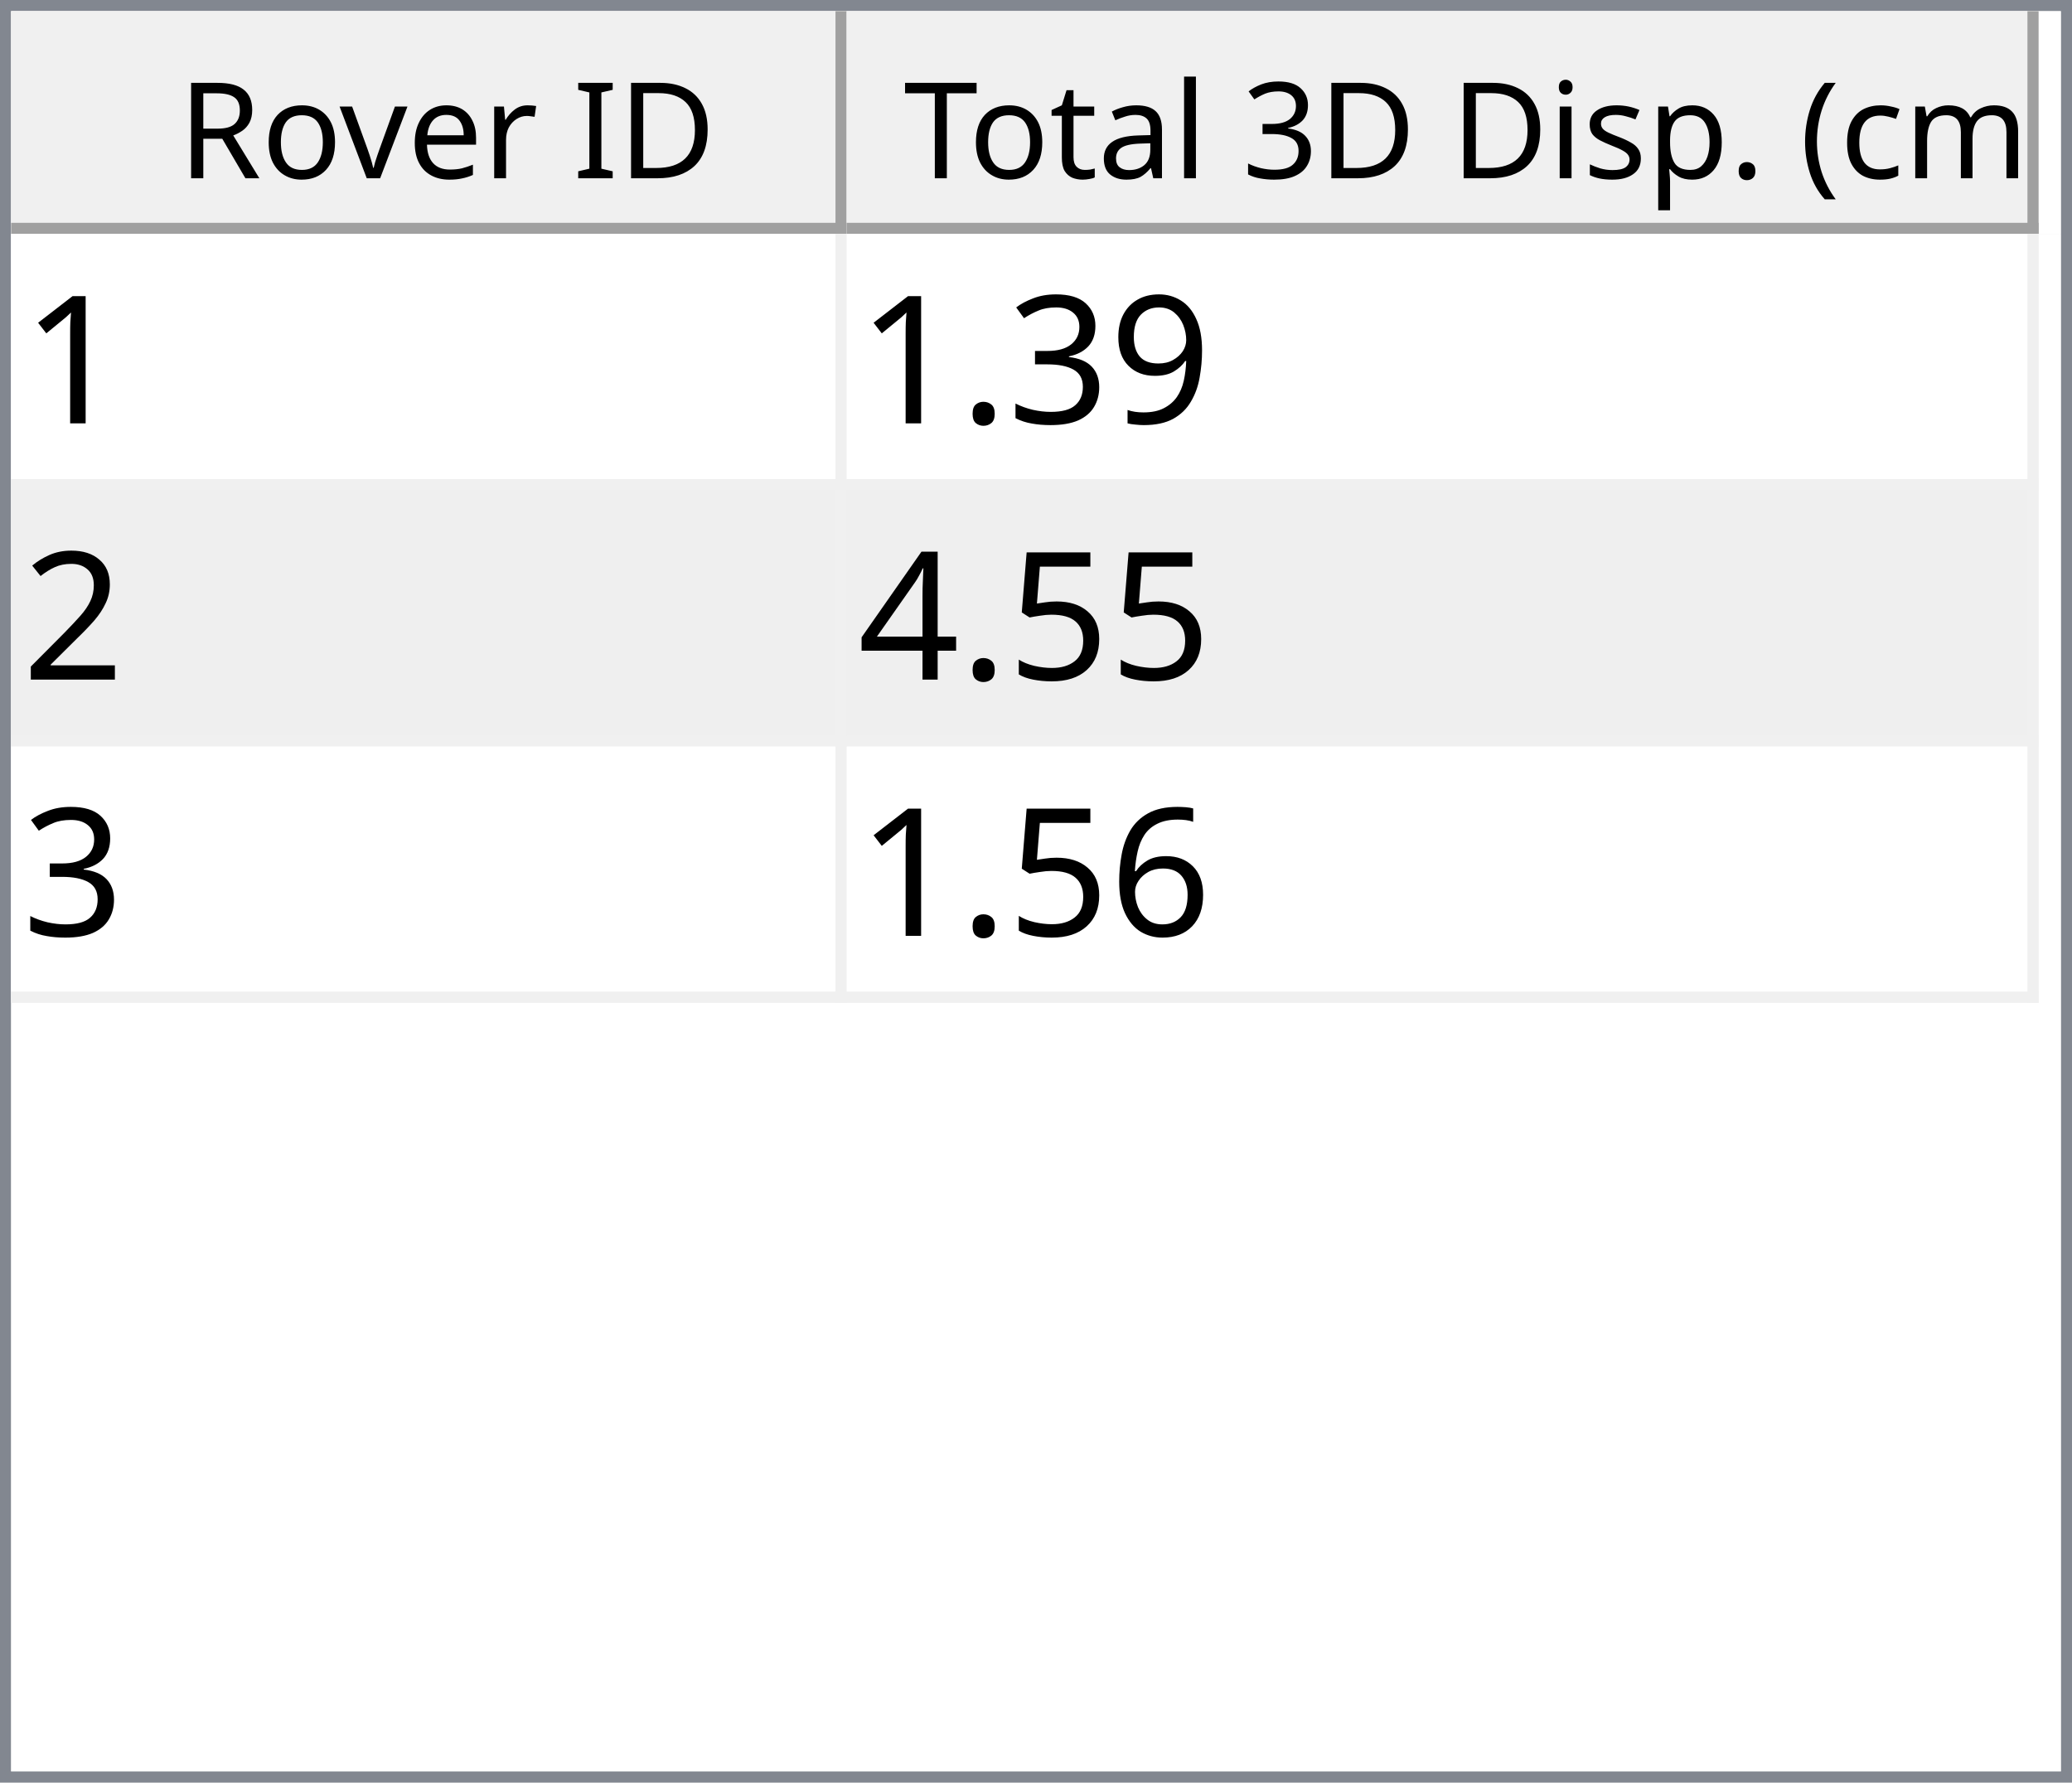
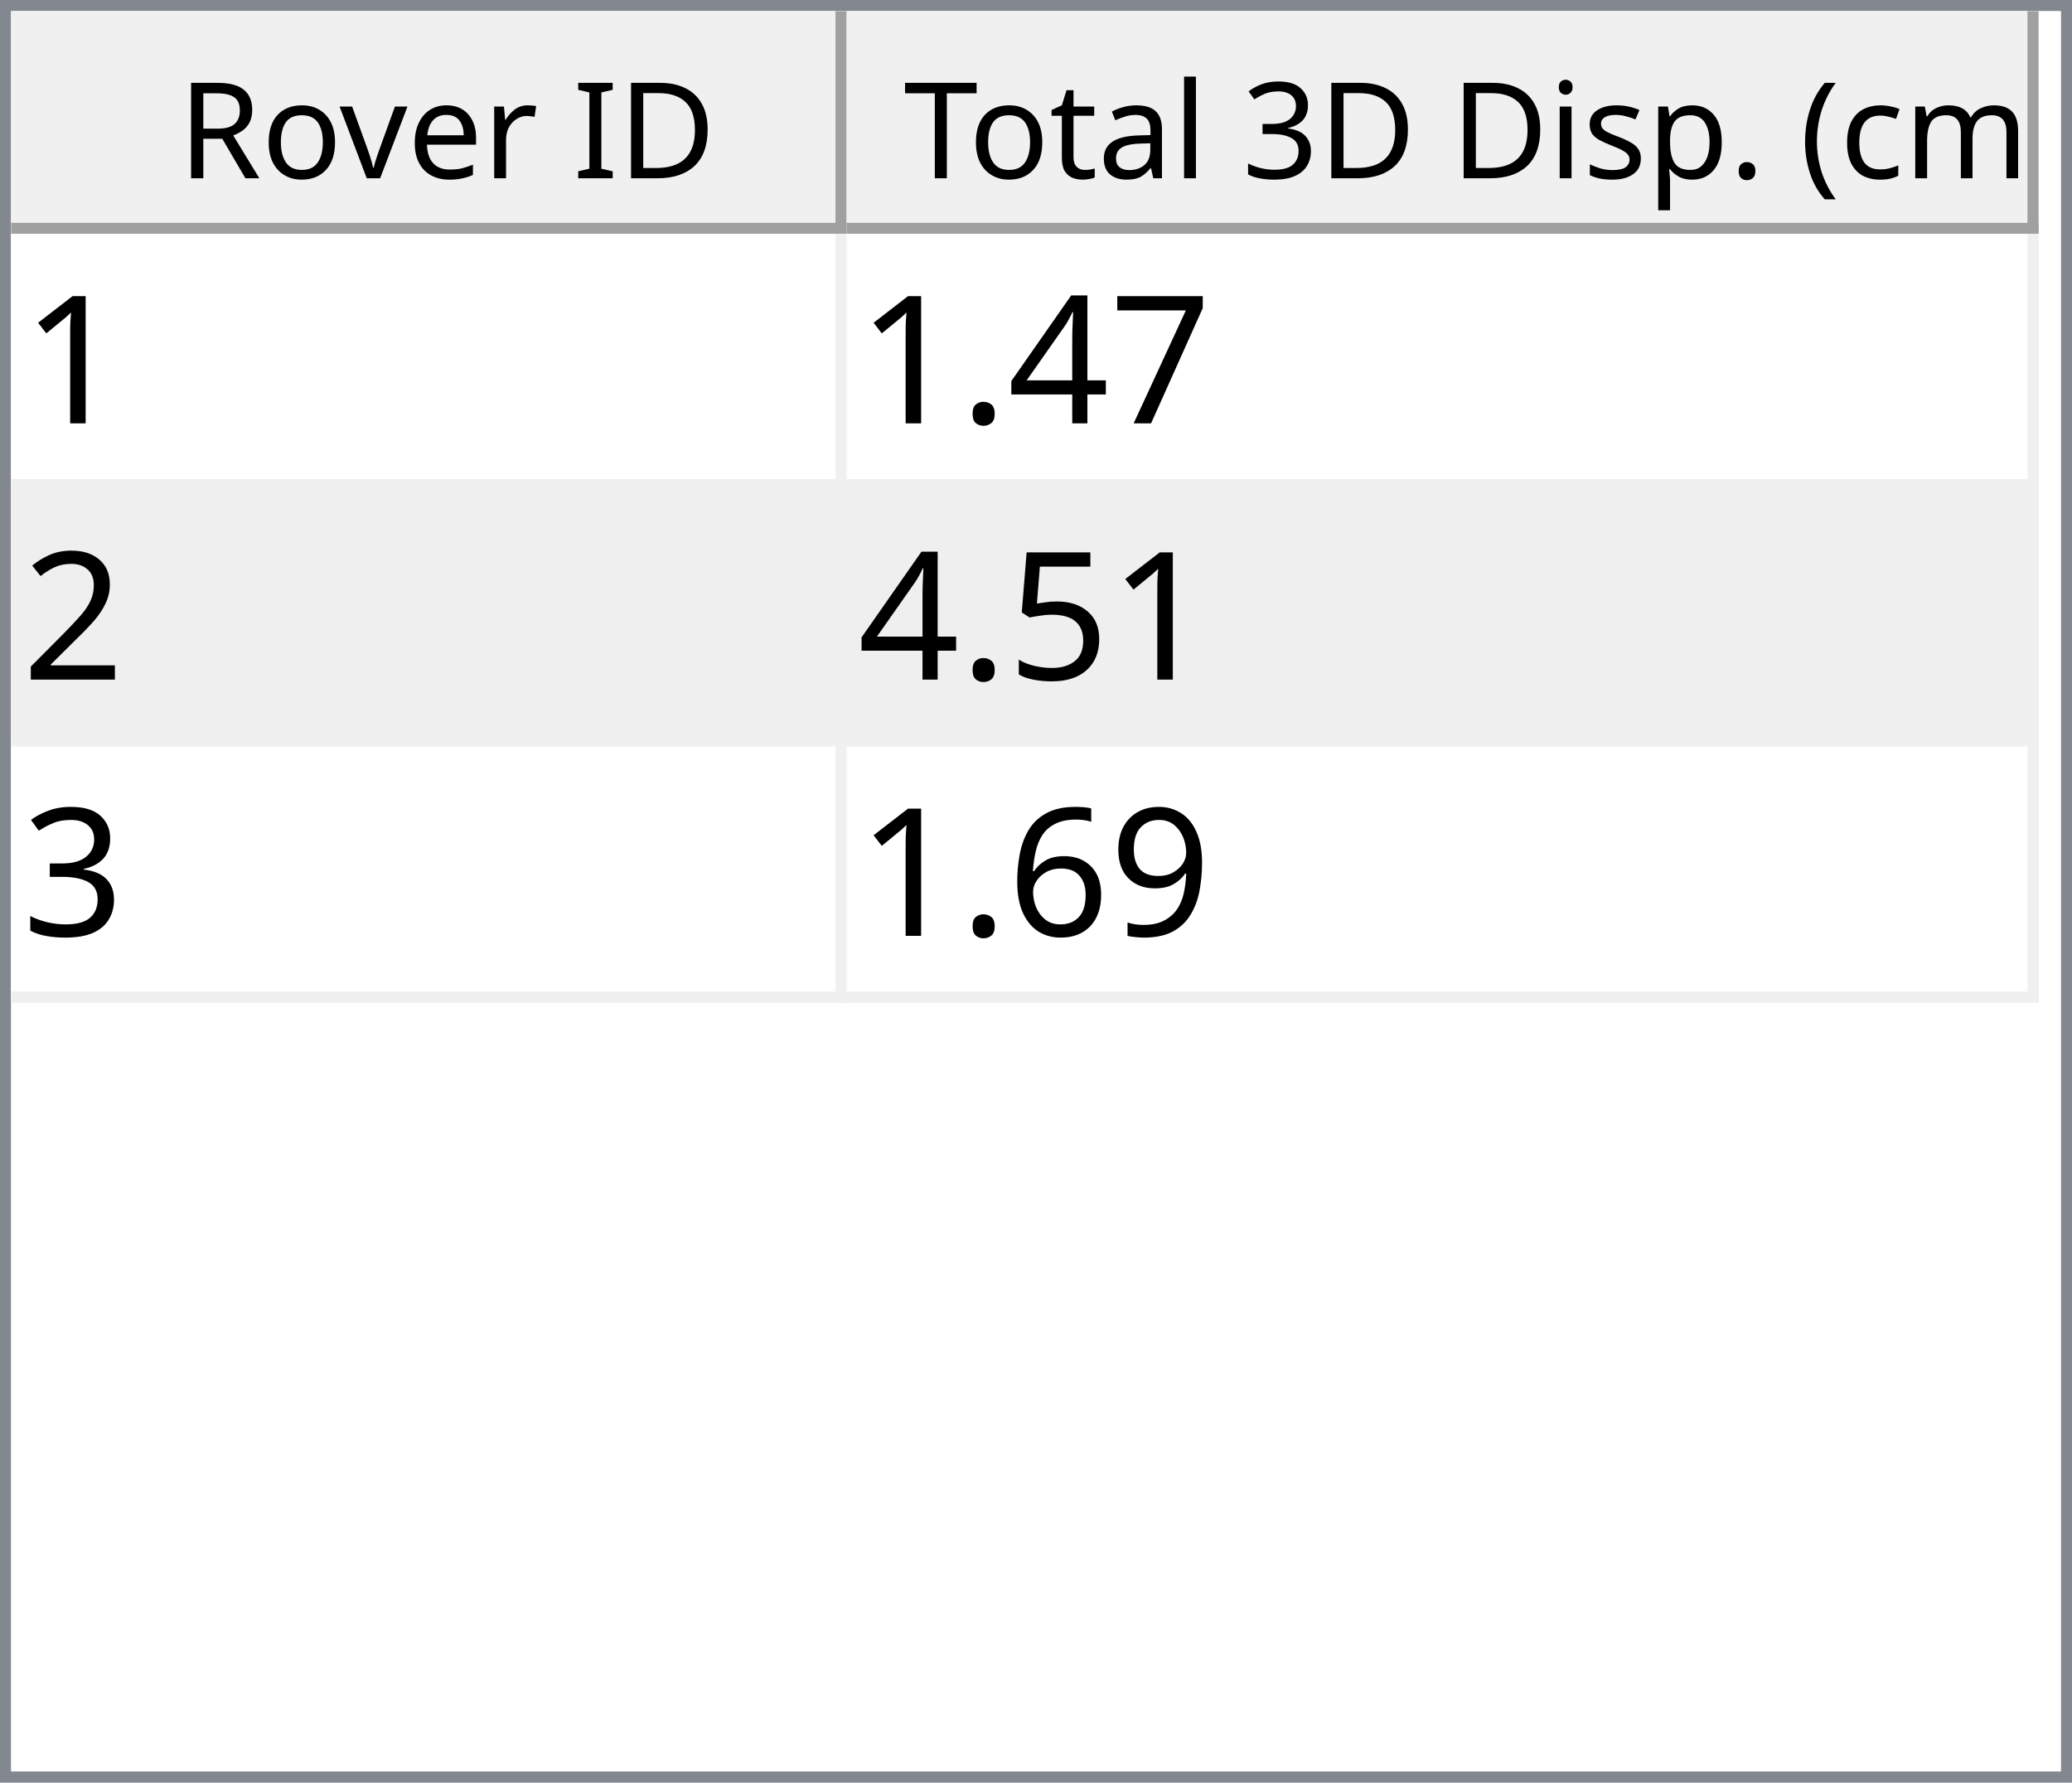
<svg xmlns="http://www.w3.org/2000/svg" style="fill-opacity:1; color-rendering:auto; color-interpolation:auto; text-rendering:auto; stroke:black; stroke-linecap:square; stroke-miterlimit:10; shape-rendering:auto; stroke-opacity:1; fill:black; stroke-dasharray:none; font-weight:normal; stroke-width:1; font-family:'Dialog'; font-style:normal; stroke-linejoin:miter; font-size:12px; stroke-dashoffset:0; image-rendering:auto;" width="186" height="160">
  <defs id="genericDefs" />
  <g>
    <defs id="defs1">
      <clipPath clipPathUnits="userSpaceOnUse" id="clipPath1">
        <path d="M0 0 L186 0 L186 160 L0 160 L0 0 Z" />
      </clipPath>
      <clipPath clipPathUnits="userSpaceOnUse" id="clipPath2">
        <path d="M0 0 L0 160 L186 160 L186 0 Z" />
      </clipPath>
      <clipPath clipPathUnits="userSpaceOnUse" id="clipPath3">
        <path d="M0 0 L0 20 L184 20 L184 0 Z" />
      </clipPath>
      <clipPath clipPathUnits="userSpaceOnUse" id="clipPath4">
        <path d="M0 0 L0 20 L75 20 L75 0 Z" />
      </clipPath>
      <clipPath clipPathUnits="userSpaceOnUse" id="clipPath5">
        <path d="M1 1 L1 19 L74 19 L74 1 Z" />
      </clipPath>
      <clipPath clipPathUnits="userSpaceOnUse" id="clipPath6">
        <path d="M0 0 L0 18 L73 18 L73 0 Z" />
      </clipPath>
      <clipPath clipPathUnits="userSpaceOnUse" id="clipPath7">
        <path d="M-0.5 -0.5 L-0.5 19.5 L74.5 19.5 L74.5 -0.5 Z" />
      </clipPath>
      <clipPath clipPathUnits="userSpaceOnUse" id="clipPath8">
        <path d="M0 0 L0 20 L107 20 L107 0 Z" />
      </clipPath>
      <clipPath clipPathUnits="userSpaceOnUse" id="clipPath9">
        <path d="M1 1 L1 19 L106 19 L106 1 Z" />
      </clipPath>
      <clipPath clipPathUnits="userSpaceOnUse" id="clipPath10">
        <path d="M0 0 L0 18 L105 18 L105 0 Z" />
      </clipPath>
      <clipPath clipPathUnits="userSpaceOnUse" id="clipPath11">
        <path d="M-0.5 -0.5 L-0.5 19.5 L106.5 19.5 L106.5 -0.5 Z" />
      </clipPath>
      <clipPath clipPathUnits="userSpaceOnUse" id="clipPath12">
        <path d="M0 0 L0 138 L184 138 L184 0 Z" />
      </clipPath>
      <clipPath clipPathUnits="userSpaceOnUse" id="clipPath13">
        <path d="M0 0 L0 69 L182 69 L182 0 Z" />
      </clipPath>
      <clipPath clipPathUnits="userSpaceOnUse" id="clipPath14">
        <path d="M-0.5 -0.5 L-0.5 68.5 L181.5 68.5 L181.5 -0.5 Z" />
      </clipPath>
      <clipPath clipPathUnits="userSpaceOnUse" id="clipPath15">
        <path d="M0 0 L0 22 L74 22 L74 0 Z" />
      </clipPath>
      <clipPath clipPathUnits="userSpaceOnUse" id="clipPath16">
        <path d="M0 0 L0 22 L106 22 L106 0 Z" />
      </clipPath>
      <font horiz-adv-x="64.551" id="font1">
        <font-face ascent="107.91" descent="25.098" units-per-em="100" style="font-style:normal; font-family:Segoe UI; font-weight:normal;" />
        <missing-glyph horiz-adv-x="64.551" d="M8.109 0 L8.109 68.266 L56.453 68.266 L56.453 0 L8.109 0 ZM15.328 7.234 L49.219 7.234 L49.219 61.031 L15.328 61.031 L15.328 7.234 Z" />
        <glyph unicode="D" horiz-adv-x="70.117" d="M9.188 0 L9.188 70.016 L28.516 70.016 Q65.531 70.016 65.531 35.891 Q65.531 19.672 55.25 9.836 Q44.969 0 27.734 0 L9.188 0 ZM17.391 62.594 L17.391 7.422 L27.828 7.422 Q41.609 7.422 49.273 14.797 Q56.938 22.172 56.938 35.688 Q56.938 62.594 28.328 62.594 L17.391 62.594 Z" />
        <glyph unicode="I" horiz-adv-x="26.611" d="M17.391 0 L9.188 0 L9.188 70.016 L17.391 70.016 L17.391 0 Z" />
        <glyph unicode=" " horiz-adv-x="27.393" d="" />
        <glyph unicode="r" horiz-adv-x="34.766" d="M34.188 41.891 Q32.078 43.5 28.125 43.5 Q23 43.5 19.555 38.672 Q16.109 33.844 16.109 25.484 L16.109 0 L8.109 0 L8.109 50 L16.109 50 L16.109 39.703 L16.312 39.703 Q18.016 44.969 21.531 47.922 Q25.047 50.875 29.391 50.875 Q32.516 50.875 34.188 50.203 L34.188 41.891 Z" />
        <glyph unicode="e" horiz-adv-x="52.295" d="M48.297 23 L12.984 23 Q13.188 14.656 17.484 10.109 Q21.781 5.562 29.297 5.562 Q37.75 5.562 44.828 11.141 L44.828 3.609 Q38.234 -1.172 27.391 -1.172 Q16.797 -1.172 10.742 5.641 Q4.688 12.453 4.688 24.812 Q4.688 36.469 11.305 43.82 Q17.922 51.172 27.734 51.172 Q37.547 51.172 42.922 44.828 Q48.297 38.484 48.297 27.203 L48.297 23 ZM40.094 29.781 Q40.047 36.719 36.75 40.578 Q33.453 44.438 27.594 44.438 Q21.922 44.438 17.969 40.383 Q14.016 36.328 13.094 29.781 L40.094 29.781 Z" />
        <glyph unicode="v" horiz-adv-x="47.9" d="M47.406 50 L27.484 0 L19.625 0 L0.688 50 L9.469 50 L22.172 13.672 Q23.578 9.672 23.922 6.688 L24.125 6.688 Q24.609 10.453 25.688 13.484 L38.969 50 L47.406 50 Z" />
        <glyph unicode="o" horiz-adv-x="58.594" d="M29 -1.172 Q17.922 -1.172 11.305 5.836 Q4.688 12.844 4.688 24.422 Q4.688 37.016 11.57 44.094 Q18.453 51.172 30.172 51.172 Q41.359 51.172 47.633 44.289 Q53.906 37.406 53.906 25.203 Q53.906 13.234 47.141 6.031 Q40.375 -1.172 29 -1.172 ZM29.594 44.438 Q21.875 44.438 17.383 39.188 Q12.891 33.938 12.891 24.703 Q12.891 15.828 17.43 10.695 Q21.969 5.562 29.594 5.562 Q37.359 5.562 41.531 10.594 Q45.703 15.625 45.703 24.906 Q45.703 34.281 41.531 39.359 Q37.359 44.438 29.594 44.438 Z" />
        <glyph unicode="R" horiz-adv-x="59.814" d="M59.375 0 L49.609 0 L37.891 19.625 Q36.281 22.359 34.766 24.289 Q33.25 26.219 31.664 27.438 Q30.078 28.656 28.25 29.219 Q26.422 29.781 24.125 29.781 L17.391 29.781 L17.391 0 L9.188 0 L9.188 70.016 L30.078 70.016 Q34.672 70.016 38.555 68.867 Q42.438 67.719 45.289 65.375 Q48.141 63.031 49.758 59.547 Q51.375 56.062 51.375 51.375 Q51.375 47.703 50.273 44.656 Q49.172 41.609 47.148 39.211 Q45.125 36.812 42.266 35.133 Q39.406 33.453 35.844 32.516 L35.844 32.328 Q37.594 31.547 38.891 30.547 Q40.188 29.547 41.359 28.18 Q42.531 26.812 43.68 25.078 Q44.828 23.344 46.234 21.047 L59.375 0 ZM17.391 62.594 L17.391 37.203 L28.516 37.203 Q31.594 37.203 34.203 38.133 Q36.812 39.062 38.719 40.797 Q40.625 42.531 41.703 45.047 Q42.781 47.562 42.781 50.688 Q42.781 56.297 39.141 59.445 Q35.5 62.594 28.609 62.594 L17.391 62.594 Z" />
        <glyph unicode=")" horiz-adv-x="30.176" d="M8.297 -15.922 L1.172 -15.922 Q16.406 2.344 16.406 26.812 Q16.406 51.469 1.078 70.016 L8.297 70.016 Q23.531 52.156 23.531 26.703 Q23.531 1.375 8.297 -15.922 Z" />
        <glyph unicode="m" horiz-adv-x="86.133" d="M79.109 0 L71.094 0 L71.094 28.719 Q71.094 37.016 68.531 40.727 Q65.969 44.438 59.906 44.438 Q54.781 44.438 51.195 39.75 Q47.609 35.062 47.609 28.516 L47.609 0 L39.594 0 L39.594 29.688 Q39.594 44.438 28.219 44.438 Q22.953 44.438 19.531 40.016 Q16.109 35.594 16.109 28.516 L16.109 0 L8.109 0 L8.109 50 L16.109 50 L16.109 42.094 L16.312 42.094 Q21.625 51.172 31.844 51.172 Q36.969 51.172 40.773 48.312 Q44.578 45.453 46 40.828 Q51.562 51.172 62.594 51.172 Q79.109 51.172 79.109 30.812 L79.109 0 Z" />
        <glyph unicode="c" horiz-adv-x="46.191" d="M42.188 2.297 Q36.422 -1.172 28.516 -1.172 Q17.828 -1.172 11.258 5.789 Q4.688 12.75 4.688 23.828 Q4.688 36.188 11.766 43.68 Q18.844 51.172 30.672 51.172 Q37.25 51.172 42.281 48.734 L42.281 40.531 Q36.719 44.438 30.375 44.438 Q22.703 44.438 17.797 38.945 Q12.891 33.453 12.891 24.516 Q12.891 15.719 17.508 10.641 Q22.125 5.562 29.891 5.562 Q36.422 5.562 42.188 9.906 L42.188 2.297 Z" />
        <glyph unicode="(" horiz-adv-x="30.176" d="M29.109 -15.922 L21.969 -15.922 Q6.844 1.375 6.844 26.703 Q6.844 52.156 21.969 70.016 L29.203 70.016 Q13.875 51.469 13.875 26.812 Q13.875 2.344 29.109 -15.922 Z" />
        <glyph unicode="." horiz-adv-x="21.68" d="M10.891 -1.078 Q8.641 -1.078 7.055 0.539 Q5.469 2.156 5.469 4.391 Q5.469 6.641 7.055 8.273 Q8.641 9.906 10.891 9.906 Q13.188 9.906 14.797 8.273 Q16.406 6.641 16.406 4.391 Q16.406 2.156 14.797 0.539 Q13.188 -1.078 10.891 -1.078 Z" />
        <glyph unicode="p" horiz-adv-x="58.789" d="M16.312 7.234 L16.109 7.234 L16.109 -23 L8.109 -23 L8.109 50 L16.109 50 L16.109 41.219 L16.312 41.219 Q22.219 51.172 33.594 51.172 Q43.266 51.172 48.688 44.461 Q54.109 37.75 54.109 26.469 Q54.109 13.922 48 6.375 Q41.891 -1.172 31.297 -1.172 Q21.578 -1.172 16.312 7.234 ZM16.109 27.391 L16.109 20.406 Q16.109 14.203 20.141 9.883 Q24.172 5.562 30.375 5.562 Q37.641 5.562 41.773 11.133 Q45.906 16.703 45.906 26.609 Q45.906 34.969 42.047 39.703 Q38.188 44.438 31.594 44.438 Q24.609 44.438 20.359 39.578 Q16.109 34.719 16.109 27.391 Z" />
        <glyph unicode="s" horiz-adv-x="42.432" d="M5.078 1.812 L5.078 10.406 Q11.625 5.562 19.484 5.562 Q30.031 5.562 30.031 12.594 Q30.031 14.594 29.125 15.992 Q28.219 17.391 26.68 18.461 Q25.141 19.531 23.07 20.383 Q21 21.234 18.609 22.172 Q15.281 23.484 12.766 24.828 Q10.25 26.172 8.57 27.859 Q6.891 29.547 6.031 31.695 Q5.172 33.844 5.172 36.719 Q5.172 40.234 6.789 42.945 Q8.406 45.656 11.086 47.484 Q13.766 49.312 17.211 50.242 Q20.656 51.172 24.312 51.172 Q30.812 51.172 35.938 48.922 L35.938 40.828 Q30.422 44.438 23.25 44.438 Q21 44.438 19.195 43.922 Q17.391 43.406 16.094 42.477 Q14.797 41.547 14.086 40.258 Q13.375 38.969 13.375 37.406 Q13.375 35.453 14.086 34.133 Q14.797 32.812 16.164 31.789 Q17.531 30.766 19.484 29.938 Q21.438 29.109 23.922 28.125 Q27.25 26.859 29.883 25.516 Q32.516 24.172 34.375 22.484 Q36.234 20.797 37.234 18.602 Q38.234 16.406 38.234 13.375 Q38.234 9.672 36.602 6.938 Q34.969 4.203 32.234 2.398 Q29.5 0.594 25.93 -0.289 Q22.359 -1.172 18.453 -1.172 Q10.75 -1.172 5.078 1.812 Z" />
        <glyph unicode="i" horiz-adv-x="24.219" d="M12.203 62.703 Q10.062 62.703 8.547 64.164 Q7.031 65.625 7.031 67.875 Q7.031 70.125 8.547 71.609 Q10.062 73.094 12.203 73.094 Q14.406 73.094 15.945 71.609 Q17.484 70.125 17.484 67.875 Q17.484 65.719 15.945 64.211 Q14.406 62.703 12.203 62.703 ZM16.109 0 L8.109 0 L8.109 50 L16.109 50 L16.109 0 Z" />
        <glyph unicode="3" horiz-adv-x="53.906" d="M46.531 19.828 Q46.531 15.094 44.75 11.211 Q42.969 7.328 39.719 4.57 Q36.469 1.812 31.93 0.297 Q27.391 -1.219 21.922 -1.219 Q11.922 -1.219 6 2.594 L6 11.188 Q13.094 5.609 22.219 5.609 Q25.875 5.609 28.828 6.539 Q31.781 7.469 33.906 9.227 Q36.031 10.984 37.18 13.477 Q38.328 15.969 38.328 19.094 Q38.328 32.812 18.797 32.812 L12.984 32.812 L12.984 39.594 L18.5 39.594 Q35.797 39.594 35.797 52.484 Q35.797 64.406 22.609 64.406 Q15.188 64.406 8.688 59.422 L8.688 67.188 Q15.375 71.188 24.609 71.188 Q29 71.188 32.57 69.969 Q36.141 68.75 38.68 66.555 Q41.219 64.359 42.609 61.281 Q44 58.203 44 54.5 Q44 40.672 30.031 36.719 L30.031 36.531 Q33.594 36.141 36.625 34.797 Q39.656 33.453 41.852 31.305 Q44.047 29.156 45.289 26.25 Q46.531 23.344 46.531 19.828 Z" />
        <glyph unicode="l" horiz-adv-x="24.219" d="M16.109 0 L8.109 0 L8.109 74.031 L16.109 74.031 L16.109 0 Z" />
        <glyph unicode="a" horiz-adv-x="50.879" d="M43.891 0 L35.891 0 L35.891 7.812 L35.688 7.812 Q30.469 -1.172 20.312 -1.172 Q12.844 -1.172 8.617 2.781 Q4.391 6.734 4.391 13.281 Q4.391 27.297 20.906 29.594 L35.891 31.688 Q35.891 44.438 25.594 44.438 Q16.547 44.438 9.281 38.281 L9.281 46.484 Q16.656 51.172 26.266 51.172 Q43.891 51.172 43.891 32.516 L43.891 0 ZM35.891 25.297 L23.828 23.641 Q18.266 22.859 15.43 20.875 Q12.594 18.891 12.594 13.875 Q12.594 10.203 15.211 7.883 Q17.828 5.562 22.172 5.562 Q28.125 5.562 32.008 9.742 Q35.891 13.922 35.891 20.312 L35.891 25.297 Z" />
        <glyph unicode="t" horiz-adv-x="33.887" d="M31.297 0.484 Q28.469 -1.078 23.828 -1.078 Q10.688 -1.078 10.688 13.578 L10.688 43.172 L2.094 43.172 L2.094 50 L10.688 50 L10.688 62.203 L18.703 64.797 L18.703 50 L31.297 50 L31.297 43.172 L18.703 43.172 L18.703 14.984 Q18.703 9.969 20.414 7.82 Q22.125 5.672 26.078 5.672 Q29.109 5.672 31.297 7.328 L31.297 0.484 Z" />
        <glyph unicode="T" horiz-adv-x="52.393" d="M50.594 62.594 L30.375 62.594 L30.375 0 L22.172 0 L22.172 62.594 L2 62.594 L2 70.016 L50.594 70.016 L50.594 62.594 Z" />
      </font>
      <font horiz-adv-x="75.0" id="font2">
        <font-face ascent="100.537" descent="21.973" units-per-em="100" style="font-style:normal; font-family:sans-serif; font-weight:normal;" />
        <missing-glyph horiz-adv-x="75.0" d="M12.5 0 L12.5 62.5 L62.5 62.5 L62.5 0 L12.5 0 ZM14.062 1.562 L60.938 1.562 L60.938 60.938 L14.062 60.938 L14.062 1.562 Z" />
        <glyph unicode="1" horiz-adv-x="55.615" d="M37.25 0 L28.469 0 L28.469 56 Q25.297 52.984 20.141 49.953 Q14.984 46.922 10.891 45.406 L10.891 53.906 Q18.266 57.375 23.781 62.305 Q29.297 67.234 31.594 71.875 L37.25 71.875 L37.25 0 Z" />
-         <glyph unicode="9" horiz-adv-x="55.615" d="M5.469 16.547 L13.922 17.328 Q14.984 11.375 18.016 8.688 Q21.047 6 25.781 6 Q29.828 6 32.883 7.859 Q35.938 9.719 37.891 12.82 Q39.844 15.922 41.164 21.195 Q42.484 26.469 42.484 31.938 Q42.484 32.516 42.438 33.688 Q39.797 29.5 35.234 26.883 Q30.672 24.266 25.344 24.266 Q16.453 24.266 10.305 30.711 Q4.156 37.156 4.156 47.703 Q4.156 58.594 10.578 65.234 Q17 71.875 26.656 71.875 Q33.641 71.875 39.43 68.117 Q45.219 64.359 48.219 57.398 Q51.219 50.438 51.219 37.25 Q51.219 23.531 48.242 15.406 Q45.266 7.281 39.383 3.031 Q33.5 -1.219 25.594 -1.219 Q17.188 -1.219 11.867 3.445 Q6.547 8.109 5.469 16.547 ZM41.453 48.141 Q41.453 55.719 37.43 60.156 Q33.406 64.594 27.734 64.594 Q21.875 64.594 17.531 59.812 Q13.188 55.031 13.188 47.406 Q13.188 40.578 17.312 36.305 Q21.438 32.031 27.484 32.031 Q33.594 32.031 37.523 36.305 Q41.453 40.578 41.453 48.141 Z" />
-         <glyph unicode="3" horiz-adv-x="55.615" d="M4.203 18.891 L12.984 20.062 Q14.5 12.594 18.141 9.297 Q21.781 6 27 6 Q33.203 6 37.477 10.297 Q41.75 14.594 41.75 20.953 Q41.75 27 37.797 30.93 Q33.844 34.859 27.734 34.859 Q25.25 34.859 21.531 33.891 L22.516 41.609 Q23.391 41.5 23.922 41.5 Q29.547 41.5 34.039 44.43 Q38.531 47.359 38.531 53.469 Q38.531 58.297 35.258 61.477 Q31.984 64.656 26.812 64.656 Q21.688 64.656 18.266 61.43 Q14.844 58.203 13.875 51.766 L5.078 53.328 Q6.688 62.156 12.398 67.016 Q18.109 71.875 26.609 71.875 Q32.469 71.875 37.398 69.359 Q42.328 66.844 44.945 62.5 Q47.562 58.156 47.562 53.266 Q47.562 48.641 45.07 44.828 Q42.578 41.016 37.703 38.766 Q44.047 37.312 47.562 32.695 Q51.078 28.078 51.078 21.141 Q51.078 11.766 44.242 5.25 Q37.406 -1.266 26.953 -1.266 Q17.531 -1.266 11.305 4.352 Q5.078 9.969 4.203 18.891 Z" />
+         <glyph unicode="7" horiz-adv-x="55.615" d="M4.734 62.203 L4.734 70.656 L51.078 70.656 L51.078 63.812 Q44.234 56.547 37.523 44.484 Q30.812 32.422 27.156 19.672 Q24.516 10.688 23.781 0 L14.75 0 Q14.891 8.453 18.062 20.414 Q21.234 32.375 27.172 43.484 Q33.109 54.594 39.797 62.203 L4.734 62.203 Z" />
+         <glyph unicode="4" horiz-adv-x="55.615" d="M32.328 0 L32.328 17.141 L1.266 17.141 L1.266 25.203 L33.938 71.578 L41.109 71.578 L41.109 25.203 L50.781 25.203 L50.781 17.141 L41.109 17.141 L41.109 0 L32.328 0 ZM32.328 25.203 L32.328 57.469 L9.906 25.203 L32.328 25.203 Z" />
        <glyph unicode="." horiz-adv-x="27.783" d="M9.078 0 L9.078 10.016 L19.094 10.016 L19.094 0 L9.078 0 Z" />
        <glyph unicode="2" horiz-adv-x="55.615" d="M50.344 8.453 L50.344 0 L3.031 0 Q2.938 3.172 4.047 6.109 Q5.859 10.938 9.836 15.625 Q13.812 20.312 21.344 26.469 Q33.016 36.031 37.117 41.625 Q41.219 47.219 41.219 52.203 Q41.219 57.422 37.477 61.008 Q33.734 64.594 27.734 64.594 Q21.391 64.594 17.578 60.789 Q13.766 56.984 13.719 50.25 L4.688 51.172 Q5.609 61.281 11.664 66.578 Q17.719 71.875 27.938 71.875 Q38.234 71.875 44.242 66.164 Q50.25 60.453 50.25 52 Q50.25 47.703 48.492 43.555 Q46.734 39.406 42.656 34.812 Q38.578 30.219 29.109 22.219 Q21.188 15.578 18.945 13.211 Q16.703 10.844 15.234 8.453 L50.344 8.453 Z" />
        <glyph unicode="5" horiz-adv-x="55.615" d="M4.156 18.75 L13.375 19.531 Q14.406 12.797 18.141 9.398 Q21.875 6 27.156 6 Q33.5 6 37.891 10.789 Q42.281 15.578 42.281 23.484 Q42.281 31 38.062 35.352 Q33.844 39.703 27 39.703 Q22.75 39.703 19.336 37.773 Q15.922 35.844 13.969 32.766 L5.719 33.844 L12.641 70.609 L48.25 70.609 L48.25 62.203 L19.672 62.203 L15.828 42.969 Q22.266 47.469 29.344 47.469 Q38.719 47.469 45.164 40.969 Q51.609 34.469 51.609 24.266 Q51.609 14.547 45.953 7.469 Q39.062 -1.219 27.156 -1.219 Q17.391 -1.219 11.211 4.25 Q5.031 9.719 4.156 18.75 Z" />
-         <glyph unicode="4" horiz-adv-x="55.615" d="M32.328 0 L32.328 17.141 L1.266 17.141 L1.266 25.203 L33.938 71.578 L41.109 71.578 L41.109 25.203 L50.781 25.203 L50.781 17.141 L41.109 17.141 L41.109 0 L32.328 0 ZM32.328 25.203 L32.328 57.469 L9.906 25.203 L32.328 25.203 Z" />
+         <glyph unicode="3" horiz-adv-x="55.615" d="M4.203 18.891 L12.984 20.062 Q14.5 12.594 18.141 9.297 Q21.781 6 27 6 Q33.203 6 37.477 10.297 Q41.75 14.594 41.75 20.953 Q41.75 27 37.797 30.93 Q33.844 34.859 27.734 34.859 Q25.25 34.859 21.531 33.891 L22.516 41.609 Q23.391 41.5 23.922 41.5 Q29.547 41.5 34.039 44.43 Q38.531 47.359 38.531 53.469 Q38.531 58.297 35.258 61.477 Q31.984 64.656 26.812 64.656 Q21.688 64.656 18.266 61.43 Q14.844 58.203 13.875 51.766 L5.078 53.328 Q6.688 62.156 12.398 67.016 Q18.109 71.875 26.609 71.875 Q32.469 71.875 37.398 69.359 Q42.328 66.844 44.945 62.5 Q47.562 58.156 47.562 53.266 Q47.562 48.641 45.07 44.828 Q42.578 41.016 37.703 38.766 Q44.047 37.312 47.562 32.695 Q51.078 28.078 51.078 21.141 Q51.078 11.766 44.242 5.25 Q37.406 -1.266 26.953 -1.266 Q17.531 -1.266 11.305 4.352 Q5.078 9.969 4.203 18.891 Z" />
+         <glyph unicode="9" horiz-adv-x="55.615" d="M5.469 16.547 L13.922 17.328 Q14.984 11.375 18.016 8.688 Q21.047 6 25.781 6 Q29.828 6 32.883 7.859 Q35.938 9.719 37.891 12.82 Q39.844 15.922 41.164 21.195 Q42.484 26.469 42.484 31.938 Q42.484 32.516 42.438 33.688 Q39.797 29.5 35.234 26.883 Q30.672 24.266 25.344 24.266 Q16.453 24.266 10.305 30.711 Q4.156 37.156 4.156 47.703 Q4.156 58.594 10.578 65.234 Q17 71.875 26.656 71.875 Q33.641 71.875 39.43 68.117 Q45.219 64.359 48.219 57.398 Q51.219 50.438 51.219 37.25 Q51.219 23.531 48.242 15.406 Q45.266 7.281 39.383 3.031 Q33.5 -1.219 25.594 -1.219 Q17.188 -1.219 11.867 3.445 Q6.547 8.109 5.469 16.547 ZM41.453 48.141 Q41.453 55.719 37.43 60.156 Q33.406 64.594 27.734 64.594 Q21.875 64.594 17.531 59.812 Q13.188 55.031 13.188 47.406 Q13.188 40.578 17.312 36.305 Q21.438 32.031 27.484 32.031 Q33.594 32.031 37.523 36.305 Q41.453 40.578 41.453 48.141 Z" />
        <glyph unicode="6" horiz-adv-x="55.615" d="M49.75 54.047 L41.016 53.375 Q39.844 58.547 37.703 60.891 Q34.125 64.656 28.906 64.656 Q24.703 64.656 21.531 62.312 Q17.391 59.281 14.992 53.469 Q12.594 47.656 12.5 36.922 Q15.672 41.75 20.266 44.094 Q24.859 46.438 29.891 46.438 Q38.672 46.438 44.852 39.969 Q51.031 33.5 51.031 23.25 Q51.031 16.5 48.125 10.719 Q45.219 4.938 40.141 1.859 Q35.062 -1.219 28.609 -1.219 Q17.625 -1.219 10.695 6.859 Q3.766 14.938 3.766 33.5 Q3.766 54.25 11.422 63.672 Q18.109 71.875 29.438 71.875 Q37.891 71.875 43.289 67.141 Q48.688 62.406 49.75 54.047 ZM13.875 23.188 Q13.875 18.656 15.797 14.508 Q17.719 10.359 21.188 8.18 Q24.656 6 28.469 6 Q34.031 6 38.039 10.492 Q42.047 14.984 42.047 22.703 Q42.047 30.125 38.086 34.398 Q34.125 38.672 28.125 38.672 Q22.172 38.672 18.023 34.398 Q13.875 30.125 13.875 23.188 Z" />
      </font>
    </defs>
    <g style="fill:white; stroke:white;">
      <rect x="0" y="0" width="186" style="clip-path:url(#clipPath1); stroke:none;" height="160" />
    </g>
    <g style="fill:white; text-rendering:optimizeSpeed; color-rendering:optimizeSpeed; image-rendering:optimizeSpeed; shape-rendering:crispEdges; stroke:white; color-interpolation:sRGB;">
      <rect x="0" width="186" height="160" y="0" style="stroke:none;" />
      <path style="stroke:none;" d="M0 160 L186 160 L186 0 L0 0 Z" />
    </g>
    <g style="fill:rgb(240,240,240); font-family:'Segoe UI'; stroke:rgb(240,240,240);">
      <rect x="0" y="0" width="186" style="clip-path:url(#clipPath2); stroke:none;" height="160" />
    </g>
    <g style="fill:rgb(130,135,144); font-family:'Segoe UI'; stroke:rgb(130,135,144);">
      <path d="M0 0 L186 0 L186 160 L0 160 L0 0 ZM1 1 L185 1 L185 159 L1 159 L1 1 Z" style="fill-rule:evenodd; clip-path:url(#clipPath2); stroke:none;" />
    </g>
    <g style="fill:white; font-family:'Segoe UI'; stroke:white;" transform="translate(1,1)">
      <rect x="0" y="0" width="184" style="clip-path:url(#clipPath3); stroke:none;" height="20" />
    </g>
    <g style="fill:rgb(240,240,240); font-family:'Segoe UI'; stroke:rgb(240,240,240);" transform="translate(1,1)">
      <rect x="0" y="0" width="75" style="clip-path:url(#clipPath4); stroke:none;" height="20" />
    </g>
    <g style="font-family:'Segoe UI';" transform="translate(2,2)">
      <text x="14" xml:space="preserve" y="14" style="clip-path:url(#clipPath6); stroke:none;">Rover ID</text>
    </g>
    <g style="fill:rgb(160,160,160); font-family:'Segoe UI'; stroke:rgb(160,160,160); stroke-linejoin:bevel;" transform="translate(1.5,1.5)">
      <line x1="74" x2="74" y1="0" style="fill:none; clip-path:url(#clipPath7);" y2="19" />
    </g>
    <g style="fill:rgb(160,160,160); font-family:'Segoe UI'; stroke:rgb(160,160,160); stroke-linejoin:bevel;" transform="matrix(1,0,0,1,1,1) translate(0.5,0.5)">
      <line x1="0" x2="74" y1="19" style="fill:none; clip-path:url(#clipPath7);" y2="19" />
    </g>
    <g style="fill:rgb(240,240,240); font-family:'Segoe UI'; stroke:rgb(240,240,240);" transform="translate(76,1)">
      <rect x="0" y="0" width="107" style="clip-path:url(#clipPath8); stroke:none;" height="20" />
    </g>
    <g style="font-family:'Segoe UI';" transform="translate(77,2)">
      <text x="1" xml:space="preserve" y="14" style="clip-path:url(#clipPath10); stroke:none;"> Total 3D Disp. (cm)</text>
    </g>
    <g style="fill:rgb(160,160,160); font-family:'Segoe UI'; stroke:rgb(160,160,160); stroke-linejoin:bevel;" transform="translate(76.5,1.5)">
      <line x1="106" x2="106" y1="0" style="fill:none; clip-path:url(#clipPath11);" y2="19" />
    </g>
    <g style="fill:rgb(160,160,160); font-family:'Segoe UI'; stroke:rgb(160,160,160); stroke-linejoin:bevel;" transform="matrix(1,0,0,1,76,1) translate(0.5,0.5)">
      <line x1="0" x2="106" y1="19" style="fill:none; clip-path:url(#clipPath11);" y2="19" />
    </g>
    <g style="fill:white; font-family:'Segoe UI'; stroke:white;" transform="translate(1,21)">
      <rect x="0" y="0" width="184" style="clip-path:url(#clipPath12); stroke:none;" height="138" />
    </g>
    <g style="fill:rgb(240,240,240); font-size:16px; font-family:sans-serif; stroke:rgb(240,240,240);" transform="translate(1,21)">
      <rect x="0" y="0" width="182" style="clip-path:url(#clipPath13); stroke:none;" height="69" />
      <line transform="translate(0.5,0.5)" x1="0" x2="181" y1="22" style="clip-path:url(#clipPath14); fill:none; stroke-linejoin:bevel;" y2="22" />
    </g>
    <g transform="matrix(1,0,0,1,1,21) translate(0.5,0.5)" style="fill:rgb(240,240,240); font-size:16px; font-family:sans-serif; stroke:rgb(240,240,240); stroke-linejoin:bevel;">
      <line x1="0" x2="181" y1="45" style="fill:none; clip-path:url(#clipPath14);" y2="45" />
    </g>
    <g transform="matrix(1,0,0,1,1,21) translate(0.5,0.5)" style="fill:rgb(240,240,240); font-size:16px; font-family:sans-serif; stroke:rgb(240,240,240); stroke-linejoin:bevel;">
      <line x1="0" x2="181" y1="68" style="fill:none; clip-path:url(#clipPath14);" y2="68" />
    </g>
    <g transform="matrix(1,0,0,1,1,21) translate(0.5,0.5)" style="fill:rgb(240,240,240); font-size:16px; font-family:sans-serif; stroke:rgb(240,240,240); stroke-linejoin:bevel;">
      <line x1="74" x2="74" y1="0" style="fill:none; clip-path:url(#clipPath14);" y2="68" />
    </g>
    <g transform="matrix(1,0,0,1,1,21) translate(0.5,0.5)" style="fill:rgb(240,240,240); font-size:16px; font-family:sans-serif; stroke:rgb(240,240,240); stroke-linejoin:bevel;">
      <line x1="181" x2="181" y1="0" style="fill:none; clip-path:url(#clipPath14);" y2="68" />
    </g>
    <g style="fill:white; font-size:16px; font-family:sans-serif; stroke:white;" transform="matrix(1,0,0,1,1,21)">
      <rect x="0" y="0" width="74" style="clip-path:url(#clipPath15); stroke:none;" height="22" />
      <text x="1" y="17" style="fill:black; clip-path:url(#clipPath15); stroke:none;" xml:space="preserve">1</text>
    </g>
    <g style="fill:white; font-size:16px; font-family:sans-serif; stroke:white;" transform="matrix(1,0,0,1,1,21) translate(75,0)">
      <rect x="0" y="0" width="106" style="clip-path:url(#clipPath16); stroke:none;" height="22" />
-       <text x="1" y="17" style="fill:black; clip-path:url(#clipPath16); stroke:none;" xml:space="preserve">1.39</text>
+       <text x="1" y="17" style="fill:black; clip-path:url(#clipPath16); stroke:none;" xml:space="preserve">1.47</text>
    </g>
    <g style="fill:rgb(239,239,239); font-size:16px; font-family:sans-serif; stroke:rgb(239,239,239);" transform="matrix(1,0,0,1,1,21) translate(0,23)">
      <rect x="0" y="0" width="74" style="clip-path:url(#clipPath15); stroke:none;" height="22" />
      <text x="1" y="17" style="fill:black; clip-path:url(#clipPath15); stroke:none;" xml:space="preserve">2</text>
    </g>
    <g style="fill:rgb(239,239,239); font-size:16px; font-family:sans-serif; stroke:rgb(239,239,239);" transform="matrix(1,0,0,1,1,21) translate(75,23)">
      <rect x="0" y="0" width="106" style="clip-path:url(#clipPath16); stroke:none;" height="22" />
-       <text x="1" y="17" style="fill:black; clip-path:url(#clipPath16); stroke:none;" xml:space="preserve">4.55</text>
+       <text x="1" y="17" style="fill:black; clip-path:url(#clipPath16); stroke:none;" xml:space="preserve">4.51</text>
    </g>
    <g style="fill:white; font-size:16px; font-family:sans-serif; stroke:white;" transform="matrix(1,0,0,1,1,21) translate(0,46)">
      <rect x="0" y="0" width="74" style="clip-path:url(#clipPath15); stroke:none;" height="22" />
      <text x="1" y="17" style="fill:black; clip-path:url(#clipPath15); stroke:none;" xml:space="preserve">3</text>
    </g>
    <g style="fill:white; font-size:16px; font-family:sans-serif; stroke:white;" transform="matrix(1,0,0,1,1,21) translate(75,46)">
      <rect x="0" y="0" width="106" style="clip-path:url(#clipPath16); stroke:none;" height="22" />
-       <text x="1" y="17" style="fill:black; clip-path:url(#clipPath16); stroke:none;" xml:space="preserve">1.56</text>
+       <text x="1" y="17" style="fill:black; clip-path:url(#clipPath16); stroke:none;" xml:space="preserve">1.69</text>
    </g>
  </g>
</svg>
